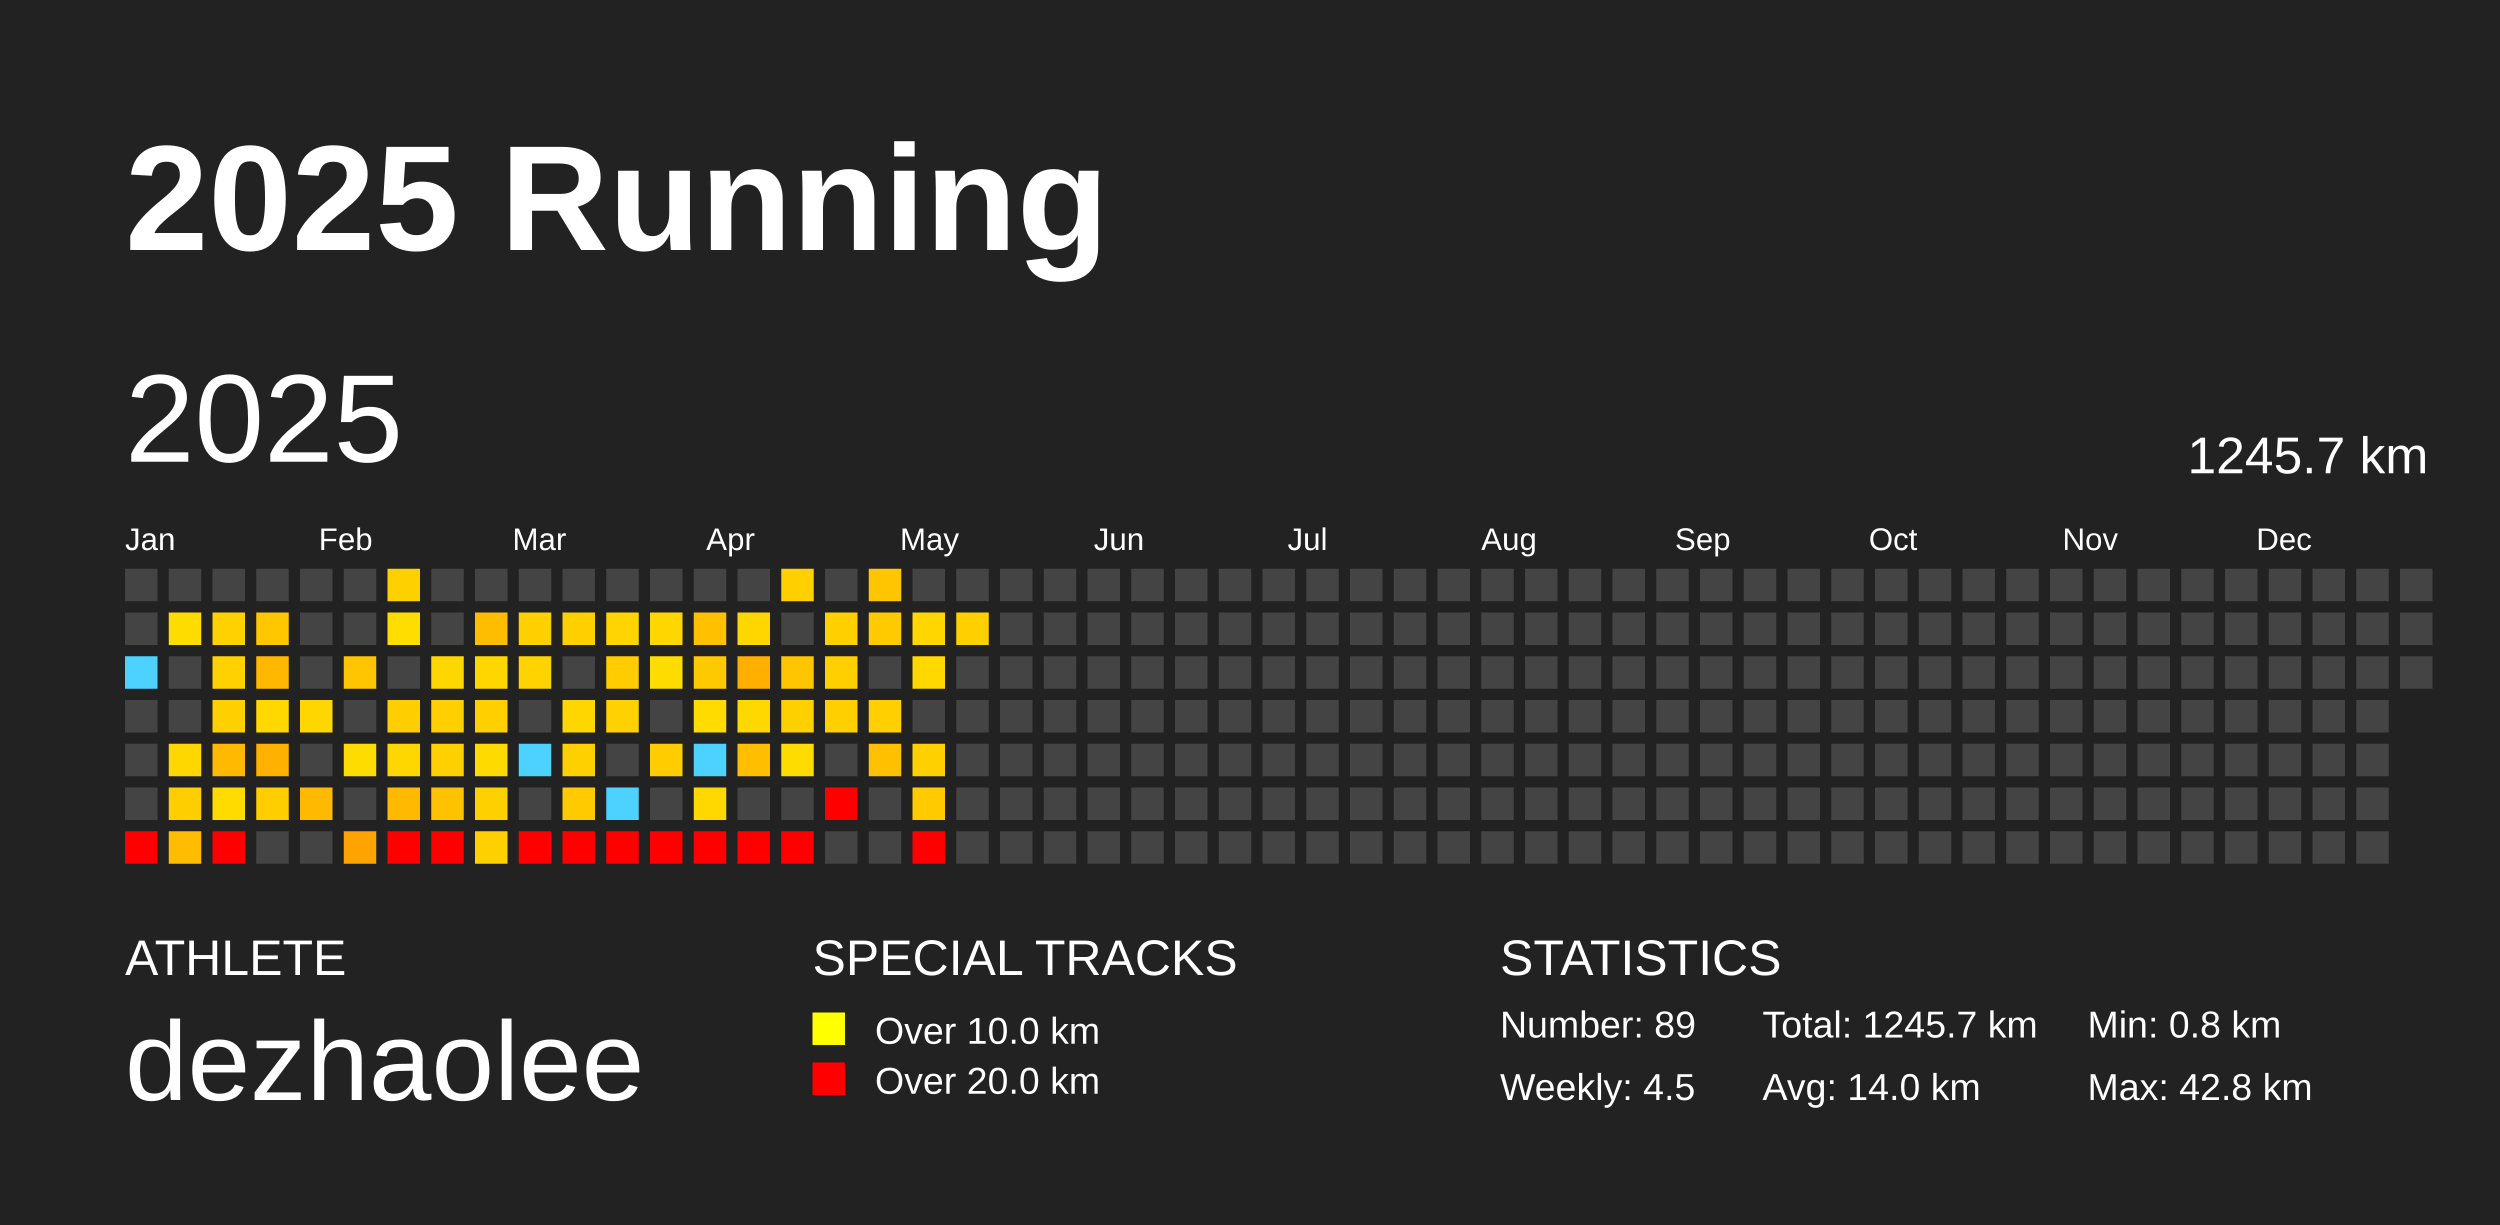
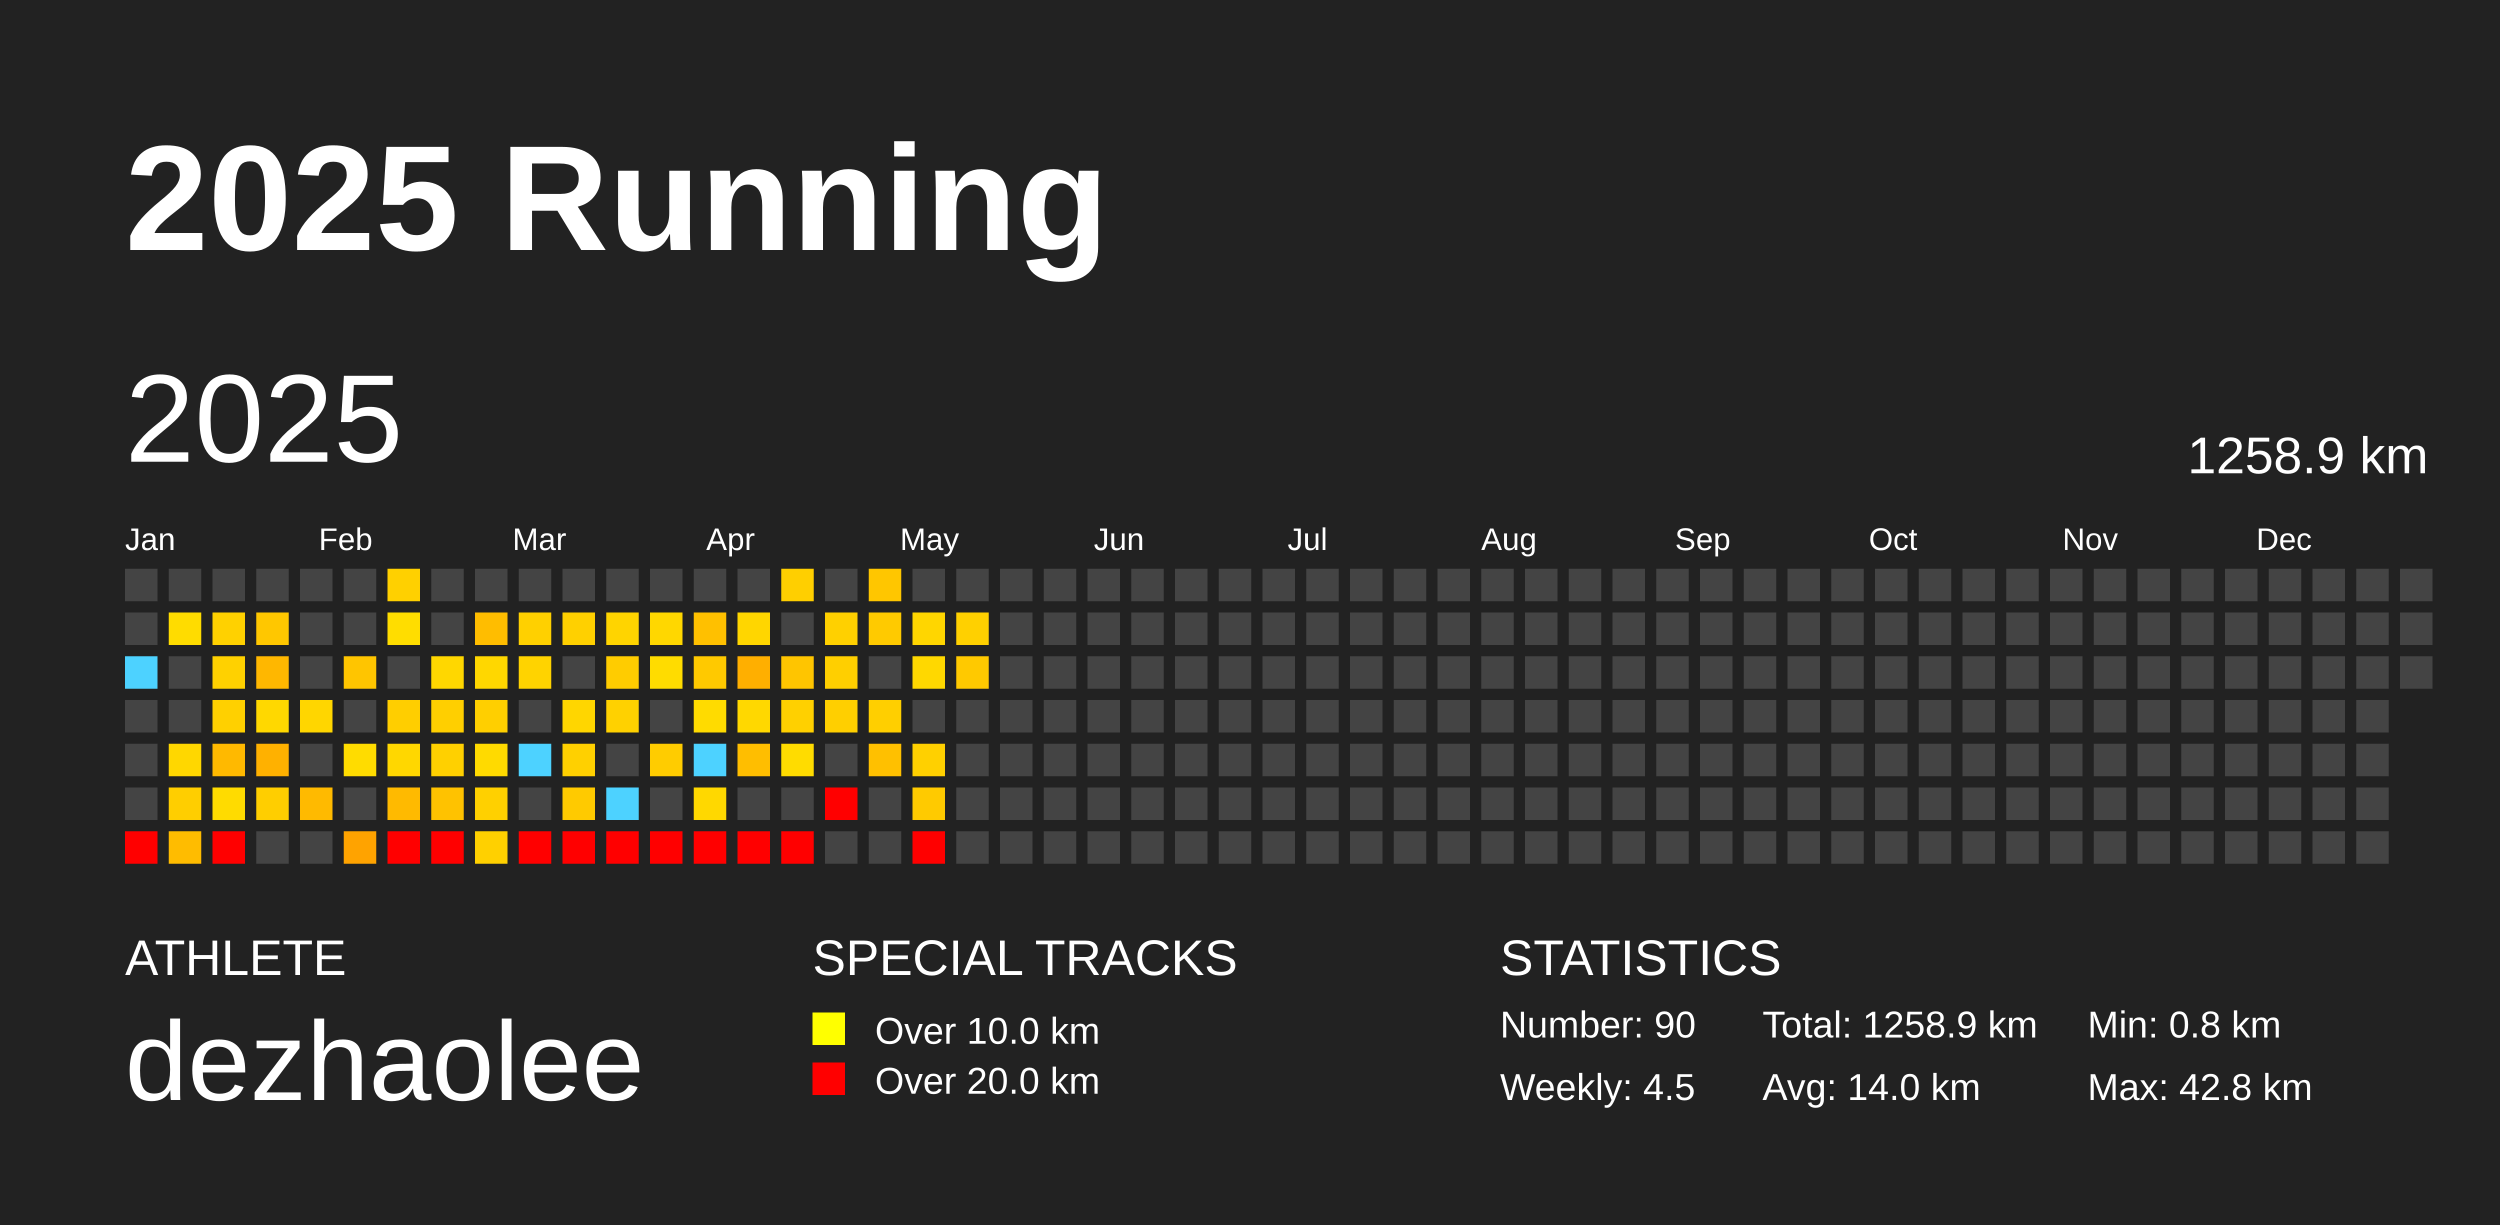
<svg xmlns="http://www.w3.org/2000/svg" baseProfile="full" height="98mm" version="1.1" viewBox="0,0,200,98" width="200mm">
  <defs />
  <rect fill="#222222" height="98" width="200" x="0" y="0" />
  <text fill="#FFFFFF" style="font-size:12px; font-family:Arial; font-weight:bold;" x="10" y="20">2025 Running</text>
  <text fill="#FFFFFF" style="font-size:4px; font-family:Arial" x="10" y="78">ATHLETE</text>
  <text fill="#FFFFFF" style="font-size:9px; font-family:Arial" x="10" y="88">dezhaolee</text>
  <text fill="#FFFFFF" style="font-size:4px; font-family:Arial" x="65" y="78">SPECIAL TRACKS</text>
  <rect fill="yellow" height="2.6" width="2.6" x="65" y="81" />
  <text fill="#FFFFFF" style="font-size:3px; font-family:Arial" x="70" y="83.5">Over 10.0 km</text>
  <rect fill="red" height="2.6" width="2.6" x="65" y="85" />
  <text fill="#FFFFFF" style="font-size:3px; font-family:Arial" x="70" y="87.5">Over 20.0 km</text>
  <text fill="#FFFFFF" style="font-size:4px; font-family:Arial" x="120" y="78">STATISTICS</text>
-   <text fill="#FFFFFF" style="font-size:3px; font-family:Arial" x="120" y="83">Number: 89</text>
+   <text fill="#FFFFFF" style="font-size:3px; font-family:Arial" x="120" y="83">Number: 90</text>
  <text fill="#FFFFFF" style="font-size:3px; font-family:Arial" x="120" y="88">Weekly: 4.5</text>
-   <text fill="#FFFFFF" style="font-size:3px; font-family:Arial" x="141" y="83">Total: 1245.7 km</text>
+   <text fill="#FFFFFF" style="font-size:3px; font-family:Arial" x="141" y="83">Total: 1258.9 km</text>
  <text fill="#FFFFFF" style="font-size:3px; font-family:Arial" x="141" y="88">Avg: 14.0 km</text>
  <text fill="#FFFFFF" style="font-size:3px; font-family:Arial" x="167" y="83">Min: 0.8 km</text>
  <text fill="#FFFFFF" style="font-size:3px; font-family:Arial" x="167" y="88">Max: 42.8 km</text>
  <text dominant-baseline="hanging" fill="#FFFFFF" style="font-size:10.0px; font-family:Arial;" x="10" y="30">2025</text>
-   <text dominant-baseline="hanging" fill="#FFFFFF" style="font-size:4.125px; font-family:Arial;" x="175" y="35">1245.7 km</text>
+   <text dominant-baseline="hanging" fill="#FFFFFF" style="font-size:4.125px; font-family:Arial;" x="175" y="35">1258.9 km</text>
  <text fill="#FFFFFF" style="font-size:2.5px; font-family:Arial" x="10.0" y="44">Jan</text>
  <text fill="#FFFFFF" style="font-size:2.5px; font-family:Arial" x="25.5" y="44">Feb</text>
  <text fill="#FFFFFF" style="font-size:2.5px; font-family:Arial" x="41.0" y="44">Mar</text>
  <text fill="#FFFFFF" style="font-size:2.5px; font-family:Arial" x="56.5" y="44">Apr</text>
  <text fill="#FFFFFF" style="font-size:2.5px; font-family:Arial" x="72.0" y="44">May</text>
  <text fill="#FFFFFF" style="font-size:2.5px; font-family:Arial" x="87.5" y="44">Jun</text>
  <text fill="#FFFFFF" style="font-size:2.5px; font-family:Arial" x="103.0" y="44">Jul</text>
  <text fill="#FFFFFF" style="font-size:2.5px; font-family:Arial" x="118.5" y="44">Aug</text>
  <text fill="#FFFFFF" style="font-size:2.5px; font-family:Arial" x="134.0" y="44">Sep</text>
  <text fill="#FFFFFF" style="font-size:2.5px; font-family:Arial" x="149.5" y="44">Oct</text>
  <text fill="#FFFFFF" style="font-size:2.5px; font-family:Arial" x="165.0" y="44">Nov</text>
  <text fill="#FFFFFF" style="font-size:2.5px; font-family:Arial" x="180.5" y="44">Dec</text>
  <rect fill="#444444" height="2.6" width="2.6" x="10.0" y="45.5" />
  <rect fill="#444444" height="2.6" width="2.6" x="10.0" y="49.0" />
  <rect fill="#4dd2ff" height="2.6" width="2.6" x="10.0" y="52.5" />
  <rect fill="#444444" height="2.6" width="2.6" x="10.0" y="56.0" />
  <rect fill="#444444" height="2.6" width="2.6" x="10.0" y="59.5" />
  <rect fill="#444444" height="2.6" width="2.6" x="10.0" y="63.0" />
  <rect fill="red" height="2.6" width="2.6" x="10.0" y="66.5" />
  <rect fill="#444444" height="2.6" width="2.6" x="13.5" y="45.5" />
  <rect fill="#ffdc00" height="2.6" width="2.6" x="13.5" y="49.0" />
  <rect fill="#444444" height="2.6" width="2.6" x="13.5" y="52.5" />
  <rect fill="#444444" height="2.6" width="2.6" x="13.5" y="56.0" />
  <rect fill="#ffd700" height="2.6" width="2.6" x="13.5" y="59.5" />
  <rect fill="#ffce00" height="2.6" width="2.6" x="13.5" y="63.0" />
  <rect fill="#ffbc00" height="2.6" width="2.6" x="13.5" y="66.5" />
  <rect fill="#444444" height="2.6" width="2.6" x="17.0" y="45.5" />
  <rect fill="#ffd100" height="2.6" width="2.6" x="17.0" y="49.0" />
  <rect fill="#ffd100" height="2.6" width="2.6" x="17.0" y="52.5" />
  <rect fill="#ffd000" height="2.6" width="2.6" x="17.0" y="56.0" />
  <rect fill="#ffb900" height="2.6" width="2.6" x="17.0" y="59.5" />
  <rect fill="#ffdb00" height="2.6" width="2.6" x="17.0" y="63.0" />
  <rect fill="red" height="2.6" width="2.6" x="17.0" y="66.5" />
  <rect fill="#444444" height="2.6" width="2.6" x="20.5" y="45.5" />
  <rect fill="#ffc700" height="2.6" width="2.6" x="20.5" y="49.0" />
  <rect fill="#ffb700" height="2.6" width="2.6" x="20.5" y="52.5" />
  <rect fill="#ffd800" height="2.6" width="2.6" x="20.5" y="56.0" />
  <rect fill="#ffb100" height="2.6" width="2.6" x="20.5" y="59.5" />
  <rect fill="#ffce00" height="2.6" width="2.6" x="20.5" y="63.0" />
  <rect fill="#444444" height="2.6" width="2.6" x="20.5" y="66.5" />
  <rect fill="#444444" height="2.6" width="2.6" x="24.0" y="45.5" />
  <rect fill="#444444" height="2.6" width="2.6" x="24.0" y="49.0" />
  <rect fill="#444444" height="2.6" width="2.6" x="24.0" y="52.5" />
  <rect fill="#ffd600" height="2.6" width="2.6" x="24.0" y="56.0" />
  <rect fill="#444444" height="2.6" width="2.6" x="24.0" y="59.5" />
  <rect fill="#ffba00" height="2.6" width="2.6" x="24.0" y="63.0" />
  <rect fill="#444444" height="2.6" width="2.6" x="24.0" y="66.5" />
  <rect fill="#444444" height="2.6" width="2.6" x="27.5" y="45.5" />
  <rect fill="#444444" height="2.6" width="2.6" x="27.5" y="49.0" />
  <rect fill="#ffc500" height="2.6" width="2.6" x="27.5" y="52.5" />
  <rect fill="#444444" height="2.6" width="2.6" x="27.5" y="56.0" />
  <rect fill="#ffdc00" height="2.6" width="2.6" x="27.5" y="59.5" />
  <rect fill="#444444" height="2.6" width="2.6" x="27.5" y="63.0" />
  <rect fill="#ffa300" height="2.6" width="2.6" x="27.5" y="66.5" />
  <rect fill="#ffd000" height="2.6" width="2.6" x="31.0" y="45.5" />
  <rect fill="#ffdd00" height="2.6" width="2.6" x="31.0" y="49.0" />
  <rect fill="#444444" height="2.6" width="2.6" x="31.0" y="52.5" />
  <rect fill="#ffce00" height="2.6" width="2.6" x="31.0" y="56.0" />
  <rect fill="#ffd700" height="2.6" width="2.6" x="31.0" y="59.5" />
  <rect fill="#ffba00" height="2.6" width="2.6" x="31.0" y="63.0" />
  <rect fill="red" height="2.6" width="2.6" x="31.0" y="66.5" />
  <rect fill="#444444" height="2.6" width="2.6" x="34.5" y="45.5" />
  <rect fill="#444444" height="2.6" width="2.6" x="34.5" y="49.0" />
  <rect fill="#ffd700" height="2.6" width="2.6" x="34.5" y="52.5" />
  <rect fill="#ffcf00" height="2.6" width="2.6" x="34.5" y="56.0" />
  <rect fill="#ffd000" height="2.6" width="2.6" x="34.5" y="59.5" />
  <rect fill="#ffc200" height="2.6" width="2.6" x="34.5" y="63.0" />
  <rect fill="red" height="2.6" width="2.6" x="34.5" y="66.5" />
  <rect fill="#444444" height="2.6" width="2.6" x="38.0" y="45.5" />
  <rect fill="#ffbd00" height="2.6" width="2.6" x="38.0" y="49.0" />
  <rect fill="#ffd700" height="2.6" width="2.6" x="38.0" y="52.5" />
  <rect fill="#ffcf00" height="2.6" width="2.6" x="38.0" y="56.0" />
  <rect fill="#ffda00" height="2.6" width="2.6" x="38.0" y="59.5" />
  <rect fill="#ffd000" height="2.6" width="2.6" x="38.0" y="63.0" />
  <rect fill="#ffd000" height="2.6" width="2.6" x="38.0" y="66.5" />
  <rect fill="#444444" height="2.6" width="2.6" x="41.5" y="45.5" />
  <rect fill="#ffd000" height="2.6" width="2.6" x="41.5" y="49.0" />
  <rect fill="#ffd300" height="2.6" width="2.6" x="41.5" y="52.5" />
  <rect fill="#444444" height="2.6" width="2.6" x="41.5" y="56.0" />
  <rect fill="#4dd2ff" height="2.6" width="2.6" x="41.5" y="59.5" />
  <rect fill="#444444" height="2.6" width="2.6" x="41.5" y="63.0" />
  <rect fill="red" height="2.6" width="2.6" x="41.5" y="66.5" />
  <rect fill="#444444" height="2.6" width="2.6" x="45.0" y="45.5" />
  <rect fill="#ffd000" height="2.6" width="2.6" x="45.0" y="49.0" />
  <rect fill="#444444" height="2.6" width="2.6" x="45.0" y="52.5" />
  <rect fill="#ffd600" height="2.6" width="2.6" x="45.0" y="56.0" />
  <rect fill="#ffd000" height="2.6" width="2.6" x="45.0" y="59.5" />
  <rect fill="#ffca00" height="2.6" width="2.6" x="45.0" y="63.0" />
  <rect fill="red" height="2.6" width="2.6" x="45.0" y="66.5" />
  <rect fill="#444444" height="2.6" width="2.6" x="48.5" y="45.5" />
  <rect fill="#ffd400" height="2.6" width="2.6" x="48.5" y="49.0" />
  <rect fill="#ffcc00" height="2.6" width="2.6" x="48.5" y="52.5" />
  <rect fill="#ffd100" height="2.6" width="2.6" x="48.5" y="56.0" />
  <rect fill="#444444" height="2.6" width="2.6" x="48.5" y="59.5" />
  <rect fill="#4dd2ff" height="2.6" width="2.6" x="48.5" y="63.0" />
  <rect fill="red" height="2.6" width="2.6" x="48.5" y="66.5" />
  <rect fill="#444444" height="2.6" width="2.6" x="52.0" y="45.5" />
  <rect fill="#ffd700" height="2.6" width="2.6" x="52.0" y="49.0" />
  <rect fill="#ffdc00" height="2.6" width="2.6" x="52.0" y="52.5" />
  <rect fill="#444444" height="2.6" width="2.6" x="52.0" y="56.0" />
  <rect fill="#ffcc00" height="2.6" width="2.6" x="52.0" y="59.5" />
  <rect fill="#444444" height="2.6" width="2.6" x="52.0" y="63.0" />
  <rect fill="red" height="2.6" width="2.6" x="52.0" y="66.5" />
  <rect fill="#444444" height="2.6" width="2.6" x="55.5" y="45.5" />
  <rect fill="#ffc000" height="2.6" width="2.6" x="55.5" y="49.0" />
  <rect fill="#ffc900" height="2.6" width="2.6" x="55.5" y="52.5" />
  <rect fill="#ffdb00" height="2.6" width="2.6" x="55.5" y="56.0" />
  <rect fill="#4dd2ff" height="2.6" width="2.6" x="55.5" y="59.5" />
  <rect fill="#ffd800" height="2.6" width="2.6" x="55.5" y="63.0" />
  <rect fill="red" height="2.6" width="2.6" x="55.5" y="66.5" />
  <rect fill="#444444" height="2.6" width="2.6" x="59.0" y="45.5" />
  <rect fill="#ffd600" height="2.6" width="2.6" x="59.0" y="49.0" />
  <rect fill="#ffaf00" height="2.6" width="2.6" x="59.0" y="52.5" />
  <rect fill="#ffd800" height="2.6" width="2.6" x="59.0" y="56.0" />
  <rect fill="#ffbe00" height="2.6" width="2.6" x="59.0" y="59.5" />
  <rect fill="#444444" height="2.6" width="2.6" x="59.0" y="63.0" />
  <rect fill="red" height="2.6" width="2.6" x="59.0" y="66.5" />
  <rect fill="#ffcf00" height="2.6" width="2.6" x="62.5" y="45.5" />
  <rect fill="#444444" height="2.6" width="2.6" x="62.5" y="49.0" />
  <rect fill="#ffc500" height="2.6" width="2.6" x="62.5" y="52.5" />
  <rect fill="#ffd000" height="2.6" width="2.6" x="62.5" y="56.0" />
  <rect fill="#ffdc00" height="2.6" width="2.6" x="62.5" y="59.5" />
  <rect fill="#444444" height="2.6" width="2.6" x="62.5" y="63.0" />
  <rect fill="red" height="2.6" width="2.6" x="62.5" y="66.5" />
  <rect fill="#444444" height="2.6" width="2.6" x="66.0" y="45.5" />
  <rect fill="#ffd000" height="2.6" width="2.6" x="66.0" y="49.0" />
  <rect fill="#ffcf00" height="2.6" width="2.6" x="66.0" y="52.5" />
  <rect fill="#ffcf00" height="2.6" width="2.6" x="66.0" y="56.0" />
  <rect fill="#444444" height="2.6" width="2.6" x="66.0" y="59.5" />
  <rect fill="red" height="2.6" width="2.6" x="66.0" y="63.0" />
  <rect fill="#444444" height="2.6" width="2.6" x="66.0" y="66.5" />
  <rect fill="#ffc600" height="2.6" width="2.6" x="69.5" y="45.5" />
  <rect fill="#ffca00" height="2.6" width="2.6" x="69.5" y="49.0" />
  <rect fill="#444444" height="2.6" width="2.6" x="69.5" y="52.5" />
  <rect fill="#ffcf00" height="2.6" width="2.6" x="69.5" y="56.0" />
  <rect fill="#ffc000" height="2.6" width="2.6" x="69.5" y="59.5" />
  <rect fill="#444444" height="2.6" width="2.6" x="69.5" y="63.0" />
  <rect fill="#444444" height="2.6" width="2.6" x="69.5" y="66.5" />
  <rect fill="#444444" height="2.6" width="2.6" x="73.0" y="45.5" />
  <rect fill="#ffd600" height="2.6" width="2.6" x="73.0" y="49.0" />
  <rect fill="#ffd800" height="2.6" width="2.6" x="73.0" y="52.5" />
  <rect fill="#444444" height="2.6" width="2.6" x="73.0" y="56.0" />
  <rect fill="#ffd000" height="2.6" width="2.6" x="73.0" y="59.5" />
  <rect fill="#ffca00" height="2.6" width="2.6" x="73.0" y="63.0" />
  <rect fill="red" height="2.6" width="2.6" x="73.0" y="66.5" />
  <rect fill="#444444" height="2.6" width="2.6" x="76.5" y="45.5" />
  <rect fill="#ffd000" height="2.6" width="2.6" x="76.5" y="49.0" />
-   <rect fill="#444444" height="2.6" width="2.6" x="76.5" y="52.5" />
+   <rect fill="#ffc900" height="2.6" width="2.6" x="76.5" y="52.5" />
  <rect fill="#444444" height="2.6" width="2.6" x="76.5" y="56.0" />
  <rect fill="#444444" height="2.6" width="2.6" x="76.5" y="59.5" />
  <rect fill="#444444" height="2.6" width="2.6" x="76.5" y="63.0" />
  <rect fill="#444444" height="2.6" width="2.6" x="76.5" y="66.5" />
  <rect fill="#444444" height="2.6" width="2.6" x="80.0" y="45.5" />
  <rect fill="#444444" height="2.6" width="2.6" x="80.0" y="49.0" />
  <rect fill="#444444" height="2.6" width="2.6" x="80.0" y="52.5" />
  <rect fill="#444444" height="2.6" width="2.6" x="80.0" y="56.0" />
  <rect fill="#444444" height="2.6" width="2.6" x="80.0" y="59.5" />
  <rect fill="#444444" height="2.6" width="2.6" x="80.0" y="63.0" />
  <rect fill="#444444" height="2.6" width="2.6" x="80.0" y="66.5" />
  <rect fill="#444444" height="2.6" width="2.6" x="83.5" y="45.5" />
  <rect fill="#444444" height="2.6" width="2.6" x="83.5" y="49.0" />
  <rect fill="#444444" height="2.6" width="2.6" x="83.5" y="52.5" />
  <rect fill="#444444" height="2.6" width="2.6" x="83.5" y="56.0" />
  <rect fill="#444444" height="2.6" width="2.6" x="83.5" y="59.5" />
  <rect fill="#444444" height="2.6" width="2.6" x="83.5" y="63.0" />
  <rect fill="#444444" height="2.6" width="2.6" x="83.5" y="66.5" />
  <rect fill="#444444" height="2.6" width="2.6" x="87.0" y="45.5" />
  <rect fill="#444444" height="2.6" width="2.6" x="87.0" y="49.0" />
  <rect fill="#444444" height="2.6" width="2.6" x="87.0" y="52.5" />
  <rect fill="#444444" height="2.6" width="2.6" x="87.0" y="56.0" />
  <rect fill="#444444" height="2.6" width="2.6" x="87.0" y="59.5" />
  <rect fill="#444444" height="2.6" width="2.6" x="87.0" y="63.0" />
  <rect fill="#444444" height="2.6" width="2.6" x="87.0" y="66.5" />
  <rect fill="#444444" height="2.6" width="2.6" x="90.5" y="45.5" />
  <rect fill="#444444" height="2.6" width="2.6" x="90.5" y="49.0" />
  <rect fill="#444444" height="2.6" width="2.6" x="90.5" y="52.5" />
  <rect fill="#444444" height="2.6" width="2.6" x="90.5" y="56.0" />
  <rect fill="#444444" height="2.6" width="2.6" x="90.5" y="59.5" />
  <rect fill="#444444" height="2.6" width="2.6" x="90.5" y="63.0" />
  <rect fill="#444444" height="2.6" width="2.6" x="90.5" y="66.5" />
  <rect fill="#444444" height="2.6" width="2.6" x="94.0" y="45.5" />
  <rect fill="#444444" height="2.6" width="2.6" x="94.0" y="49.0" />
  <rect fill="#444444" height="2.6" width="2.6" x="94.0" y="52.5" />
  <rect fill="#444444" height="2.6" width="2.6" x="94.0" y="56.0" />
  <rect fill="#444444" height="2.6" width="2.6" x="94.0" y="59.5" />
  <rect fill="#444444" height="2.6" width="2.6" x="94.0" y="63.0" />
  <rect fill="#444444" height="2.6" width="2.6" x="94.0" y="66.5" />
  <rect fill="#444444" height="2.6" width="2.6" x="97.5" y="45.5" />
  <rect fill="#444444" height="2.6" width="2.6" x="97.5" y="49.0" />
  <rect fill="#444444" height="2.6" width="2.6" x="97.5" y="52.5" />
  <rect fill="#444444" height="2.6" width="2.6" x="97.5" y="56.0" />
  <rect fill="#444444" height="2.6" width="2.6" x="97.5" y="59.5" />
  <rect fill="#444444" height="2.6" width="2.6" x="97.5" y="63.0" />
  <rect fill="#444444" height="2.6" width="2.6" x="97.5" y="66.5" />
  <rect fill="#444444" height="2.6" width="2.6" x="101.0" y="45.5" />
  <rect fill="#444444" height="2.6" width="2.6" x="101.0" y="49.0" />
  <rect fill="#444444" height="2.6" width="2.6" x="101.0" y="52.5" />
  <rect fill="#444444" height="2.6" width="2.6" x="101.0" y="56.0" />
  <rect fill="#444444" height="2.6" width="2.6" x="101.0" y="59.5" />
  <rect fill="#444444" height="2.6" width="2.6" x="101.0" y="63.0" />
  <rect fill="#444444" height="2.6" width="2.6" x="101.0" y="66.5" />
  <rect fill="#444444" height="2.6" width="2.6" x="104.5" y="45.5" />
  <rect fill="#444444" height="2.6" width="2.6" x="104.5" y="49.0" />
  <rect fill="#444444" height="2.6" width="2.6" x="104.5" y="52.5" />
  <rect fill="#444444" height="2.6" width="2.6" x="104.5" y="56.0" />
  <rect fill="#444444" height="2.6" width="2.6" x="104.5" y="59.5" />
  <rect fill="#444444" height="2.6" width="2.6" x="104.5" y="63.0" />
  <rect fill="#444444" height="2.6" width="2.6" x="104.5" y="66.5" />
  <rect fill="#444444" height="2.6" width="2.6" x="108.0" y="45.5" />
  <rect fill="#444444" height="2.6" width="2.6" x="108.0" y="49.0" />
  <rect fill="#444444" height="2.6" width="2.6" x="108.0" y="52.5" />
  <rect fill="#444444" height="2.6" width="2.6" x="108.0" y="56.0" />
  <rect fill="#444444" height="2.6" width="2.6" x="108.0" y="59.5" />
  <rect fill="#444444" height="2.6" width="2.6" x="108.0" y="63.0" />
  <rect fill="#444444" height="2.6" width="2.6" x="108.0" y="66.5" />
  <rect fill="#444444" height="2.6" width="2.6" x="111.5" y="45.5" />
  <rect fill="#444444" height="2.6" width="2.6" x="111.5" y="49.0" />
  <rect fill="#444444" height="2.6" width="2.6" x="111.5" y="52.5" />
  <rect fill="#444444" height="2.6" width="2.6" x="111.5" y="56.0" />
  <rect fill="#444444" height="2.6" width="2.6" x="111.5" y="59.5" />
  <rect fill="#444444" height="2.6" width="2.6" x="111.5" y="63.0" />
  <rect fill="#444444" height="2.6" width="2.6" x="111.5" y="66.5" />
  <rect fill="#444444" height="2.6" width="2.6" x="115.0" y="45.5" />
  <rect fill="#444444" height="2.6" width="2.6" x="115.0" y="49.0" />
  <rect fill="#444444" height="2.6" width="2.6" x="115.0" y="52.5" />
  <rect fill="#444444" height="2.6" width="2.6" x="115.0" y="56.0" />
  <rect fill="#444444" height="2.6" width="2.6" x="115.0" y="59.5" />
  <rect fill="#444444" height="2.6" width="2.6" x="115.0" y="63.0" />
  <rect fill="#444444" height="2.6" width="2.6" x="115.0" y="66.5" />
  <rect fill="#444444" height="2.6" width="2.6" x="118.5" y="45.5" />
  <rect fill="#444444" height="2.6" width="2.6" x="118.5" y="49.0" />
  <rect fill="#444444" height="2.6" width="2.6" x="118.5" y="52.5" />
  <rect fill="#444444" height="2.6" width="2.6" x="118.5" y="56.0" />
  <rect fill="#444444" height="2.6" width="2.6" x="118.5" y="59.5" />
  <rect fill="#444444" height="2.6" width="2.6" x="118.5" y="63.0" />
  <rect fill="#444444" height="2.6" width="2.6" x="118.5" y="66.5" />
  <rect fill="#444444" height="2.6" width="2.6" x="122.0" y="45.5" />
  <rect fill="#444444" height="2.6" width="2.6" x="122.0" y="49.0" />
  <rect fill="#444444" height="2.6" width="2.6" x="122.0" y="52.5" />
  <rect fill="#444444" height="2.6" width="2.6" x="122.0" y="56.0" />
  <rect fill="#444444" height="2.6" width="2.6" x="122.0" y="59.5" />
  <rect fill="#444444" height="2.6" width="2.6" x="122.0" y="63.0" />
  <rect fill="#444444" height="2.6" width="2.6" x="122.0" y="66.5" />
  <rect fill="#444444" height="2.6" width="2.6" x="125.5" y="45.5" />
  <rect fill="#444444" height="2.6" width="2.6" x="125.5" y="49.0" />
  <rect fill="#444444" height="2.6" width="2.6" x="125.5" y="52.5" />
  <rect fill="#444444" height="2.6" width="2.6" x="125.5" y="56.0" />
  <rect fill="#444444" height="2.6" width="2.6" x="125.5" y="59.5" />
  <rect fill="#444444" height="2.6" width="2.6" x="125.5" y="63.0" />
  <rect fill="#444444" height="2.6" width="2.6" x="125.5" y="66.5" />
  <rect fill="#444444" height="2.6" width="2.6" x="129.0" y="45.5" />
  <rect fill="#444444" height="2.6" width="2.6" x="129.0" y="49.0" />
  <rect fill="#444444" height="2.6" width="2.6" x="129.0" y="52.5" />
  <rect fill="#444444" height="2.6" width="2.6" x="129.0" y="56.0" />
  <rect fill="#444444" height="2.6" width="2.6" x="129.0" y="59.5" />
  <rect fill="#444444" height="2.6" width="2.6" x="129.0" y="63.0" />
  <rect fill="#444444" height="2.6" width="2.6" x="129.0" y="66.5" />
  <rect fill="#444444" height="2.6" width="2.6" x="132.5" y="45.5" />
  <rect fill="#444444" height="2.6" width="2.6" x="132.5" y="49.0" />
  <rect fill="#444444" height="2.6" width="2.6" x="132.5" y="52.5" />
  <rect fill="#444444" height="2.6" width="2.6" x="132.5" y="56.0" />
  <rect fill="#444444" height="2.6" width="2.6" x="132.5" y="59.5" />
  <rect fill="#444444" height="2.6" width="2.6" x="132.5" y="63.0" />
  <rect fill="#444444" height="2.6" width="2.6" x="132.5" y="66.5" />
  <rect fill="#444444" height="2.6" width="2.6" x="136.0" y="45.5" />
  <rect fill="#444444" height="2.6" width="2.6" x="136.0" y="49.0" />
  <rect fill="#444444" height="2.6" width="2.6" x="136.0" y="52.5" />
  <rect fill="#444444" height="2.6" width="2.6" x="136.0" y="56.0" />
  <rect fill="#444444" height="2.6" width="2.6" x="136.0" y="59.5" />
  <rect fill="#444444" height="2.6" width="2.6" x="136.0" y="63.0" />
  <rect fill="#444444" height="2.6" width="2.6" x="136.0" y="66.5" />
  <rect fill="#444444" height="2.6" width="2.6" x="139.5" y="45.5" />
  <rect fill="#444444" height="2.6" width="2.6" x="139.5" y="49.0" />
  <rect fill="#444444" height="2.6" width="2.6" x="139.5" y="52.5" />
  <rect fill="#444444" height="2.6" width="2.6" x="139.5" y="56.0" />
  <rect fill="#444444" height="2.6" width="2.6" x="139.5" y="59.5" />
  <rect fill="#444444" height="2.6" width="2.6" x="139.5" y="63.0" />
  <rect fill="#444444" height="2.6" width="2.6" x="139.5" y="66.5" />
  <rect fill="#444444" height="2.6" width="2.6" x="143.0" y="45.5" />
  <rect fill="#444444" height="2.6" width="2.6" x="143.0" y="49.0" />
  <rect fill="#444444" height="2.6" width="2.6" x="143.0" y="52.5" />
  <rect fill="#444444" height="2.6" width="2.6" x="143.0" y="56.0" />
  <rect fill="#444444" height="2.6" width="2.6" x="143.0" y="59.5" />
  <rect fill="#444444" height="2.6" width="2.6" x="143.0" y="63.0" />
  <rect fill="#444444" height="2.6" width="2.6" x="143.0" y="66.5" />
  <rect fill="#444444" height="2.6" width="2.6" x="146.5" y="45.5" />
  <rect fill="#444444" height="2.6" width="2.6" x="146.5" y="49.0" />
  <rect fill="#444444" height="2.6" width="2.6" x="146.5" y="52.5" />
  <rect fill="#444444" height="2.6" width="2.6" x="146.5" y="56.0" />
  <rect fill="#444444" height="2.6" width="2.6" x="146.5" y="59.5" />
  <rect fill="#444444" height="2.6" width="2.6" x="146.5" y="63.0" />
  <rect fill="#444444" height="2.6" width="2.6" x="146.5" y="66.5" />
  <rect fill="#444444" height="2.6" width="2.6" x="150.0" y="45.5" />
  <rect fill="#444444" height="2.6" width="2.6" x="150.0" y="49.0" />
  <rect fill="#444444" height="2.6" width="2.6" x="150.0" y="52.5" />
  <rect fill="#444444" height="2.6" width="2.6" x="150.0" y="56.0" />
  <rect fill="#444444" height="2.6" width="2.6" x="150.0" y="59.5" />
  <rect fill="#444444" height="2.6" width="2.6" x="150.0" y="63.0" />
  <rect fill="#444444" height="2.6" width="2.6" x="150.0" y="66.5" />
  <rect fill="#444444" height="2.6" width="2.6" x="153.5" y="45.5" />
  <rect fill="#444444" height="2.6" width="2.6" x="153.5" y="49.0" />
  <rect fill="#444444" height="2.6" width="2.6" x="153.5" y="52.5" />
  <rect fill="#444444" height="2.6" width="2.6" x="153.5" y="56.0" />
  <rect fill="#444444" height="2.6" width="2.6" x="153.5" y="59.5" />
  <rect fill="#444444" height="2.6" width="2.6" x="153.5" y="63.0" />
  <rect fill="#444444" height="2.6" width="2.6" x="153.5" y="66.5" />
  <rect fill="#444444" height="2.6" width="2.6" x="157.0" y="45.5" />
  <rect fill="#444444" height="2.6" width="2.6" x="157.0" y="49.0" />
  <rect fill="#444444" height="2.6" width="2.6" x="157.0" y="52.5" />
  <rect fill="#444444" height="2.6" width="2.6" x="157.0" y="56.0" />
  <rect fill="#444444" height="2.6" width="2.6" x="157.0" y="59.5" />
  <rect fill="#444444" height="2.6" width="2.6" x="157.0" y="63.0" />
  <rect fill="#444444" height="2.6" width="2.6" x="157.0" y="66.5" />
  <rect fill="#444444" height="2.6" width="2.6" x="160.5" y="45.5" />
  <rect fill="#444444" height="2.6" width="2.6" x="160.5" y="49.0" />
  <rect fill="#444444" height="2.6" width="2.6" x="160.5" y="52.5" />
  <rect fill="#444444" height="2.6" width="2.6" x="160.5" y="56.0" />
  <rect fill="#444444" height="2.6" width="2.6" x="160.5" y="59.5" />
  <rect fill="#444444" height="2.6" width="2.6" x="160.5" y="63.0" />
  <rect fill="#444444" height="2.6" width="2.6" x="160.5" y="66.5" />
  <rect fill="#444444" height="2.6" width="2.6" x="164.0" y="45.5" />
  <rect fill="#444444" height="2.6" width="2.6" x="164.0" y="49.0" />
  <rect fill="#444444" height="2.6" width="2.6" x="164.0" y="52.5" />
  <rect fill="#444444" height="2.6" width="2.6" x="164.0" y="56.0" />
  <rect fill="#444444" height="2.6" width="2.6" x="164.0" y="59.5" />
  <rect fill="#444444" height="2.6" width="2.6" x="164.0" y="63.0" />
  <rect fill="#444444" height="2.6" width="2.6" x="164.0" y="66.5" />
  <rect fill="#444444" height="2.6" width="2.6" x="167.5" y="45.5" />
  <rect fill="#444444" height="2.6" width="2.6" x="167.5" y="49.0" />
  <rect fill="#444444" height="2.6" width="2.6" x="167.5" y="52.5" />
  <rect fill="#444444" height="2.6" width="2.6" x="167.5" y="56.0" />
  <rect fill="#444444" height="2.6" width="2.6" x="167.5" y="59.5" />
  <rect fill="#444444" height="2.6" width="2.6" x="167.5" y="63.0" />
  <rect fill="#444444" height="2.6" width="2.6" x="167.5" y="66.5" />
  <rect fill="#444444" height="2.6" width="2.6" x="171.0" y="45.5" />
  <rect fill="#444444" height="2.6" width="2.6" x="171.0" y="49.0" />
  <rect fill="#444444" height="2.6" width="2.6" x="171.0" y="52.5" />
  <rect fill="#444444" height="2.6" width="2.6" x="171.0" y="56.0" />
  <rect fill="#444444" height="2.6" width="2.6" x="171.0" y="59.5" />
  <rect fill="#444444" height="2.6" width="2.6" x="171.0" y="63.0" />
  <rect fill="#444444" height="2.6" width="2.6" x="171.0" y="66.5" />
  <rect fill="#444444" height="2.6" width="2.6" x="174.5" y="45.5" />
  <rect fill="#444444" height="2.6" width="2.6" x="174.5" y="49.0" />
  <rect fill="#444444" height="2.6" width="2.6" x="174.5" y="52.5" />
  <rect fill="#444444" height="2.6" width="2.6" x="174.5" y="56.0" />
  <rect fill="#444444" height="2.6" width="2.6" x="174.5" y="59.5" />
  <rect fill="#444444" height="2.6" width="2.6" x="174.5" y="63.0" />
  <rect fill="#444444" height="2.6" width="2.6" x="174.5" y="66.5" />
  <rect fill="#444444" height="2.6" width="2.6" x="178.0" y="45.5" />
  <rect fill="#444444" height="2.6" width="2.6" x="178.0" y="49.0" />
  <rect fill="#444444" height="2.6" width="2.6" x="178.0" y="52.5" />
  <rect fill="#444444" height="2.6" width="2.6" x="178.0" y="56.0" />
  <rect fill="#444444" height="2.6" width="2.6" x="178.0" y="59.5" />
  <rect fill="#444444" height="2.6" width="2.6" x="178.0" y="63.0" />
  <rect fill="#444444" height="2.6" width="2.6" x="178.0" y="66.5" />
  <rect fill="#444444" height="2.6" width="2.6" x="181.5" y="45.5" />
  <rect fill="#444444" height="2.6" width="2.6" x="181.5" y="49.0" />
  <rect fill="#444444" height="2.6" width="2.6" x="181.5" y="52.5" />
  <rect fill="#444444" height="2.6" width="2.6" x="181.5" y="56.0" />
  <rect fill="#444444" height="2.6" width="2.6" x="181.5" y="59.5" />
  <rect fill="#444444" height="2.6" width="2.6" x="181.5" y="63.0" />
  <rect fill="#444444" height="2.6" width="2.6" x="181.5" y="66.5" />
  <rect fill="#444444" height="2.6" width="2.6" x="185.0" y="45.5" />
  <rect fill="#444444" height="2.6" width="2.6" x="185.0" y="49.0" />
  <rect fill="#444444" height="2.6" width="2.6" x="185.0" y="52.5" />
  <rect fill="#444444" height="2.6" width="2.6" x="185.0" y="56.0" />
  <rect fill="#444444" height="2.6" width="2.6" x="185.0" y="59.5" />
  <rect fill="#444444" height="2.6" width="2.6" x="185.0" y="63.0" />
  <rect fill="#444444" height="2.6" width="2.6" x="185.0" y="66.5" />
  <rect fill="#444444" height="2.6" width="2.6" x="188.5" y="45.5" />
  <rect fill="#444444" height="2.6" width="2.6" x="188.5" y="49.0" />
  <rect fill="#444444" height="2.6" width="2.6" x="188.5" y="52.5" />
  <rect fill="#444444" height="2.6" width="2.6" x="188.5" y="56.0" />
  <rect fill="#444444" height="2.6" width="2.6" x="188.5" y="59.5" />
  <rect fill="#444444" height="2.6" width="2.6" x="188.5" y="63.0" />
  <rect fill="#444444" height="2.6" width="2.6" x="188.5" y="66.5" />
  <rect fill="#444444" height="2.6" width="2.6" x="192.0" y="45.5" />
  <rect fill="#444444" height="2.6" width="2.6" x="192.0" y="49.0" />
  <rect fill="#444444" height="2.6" width="2.6" x="192.0" y="52.5" />
</svg>
